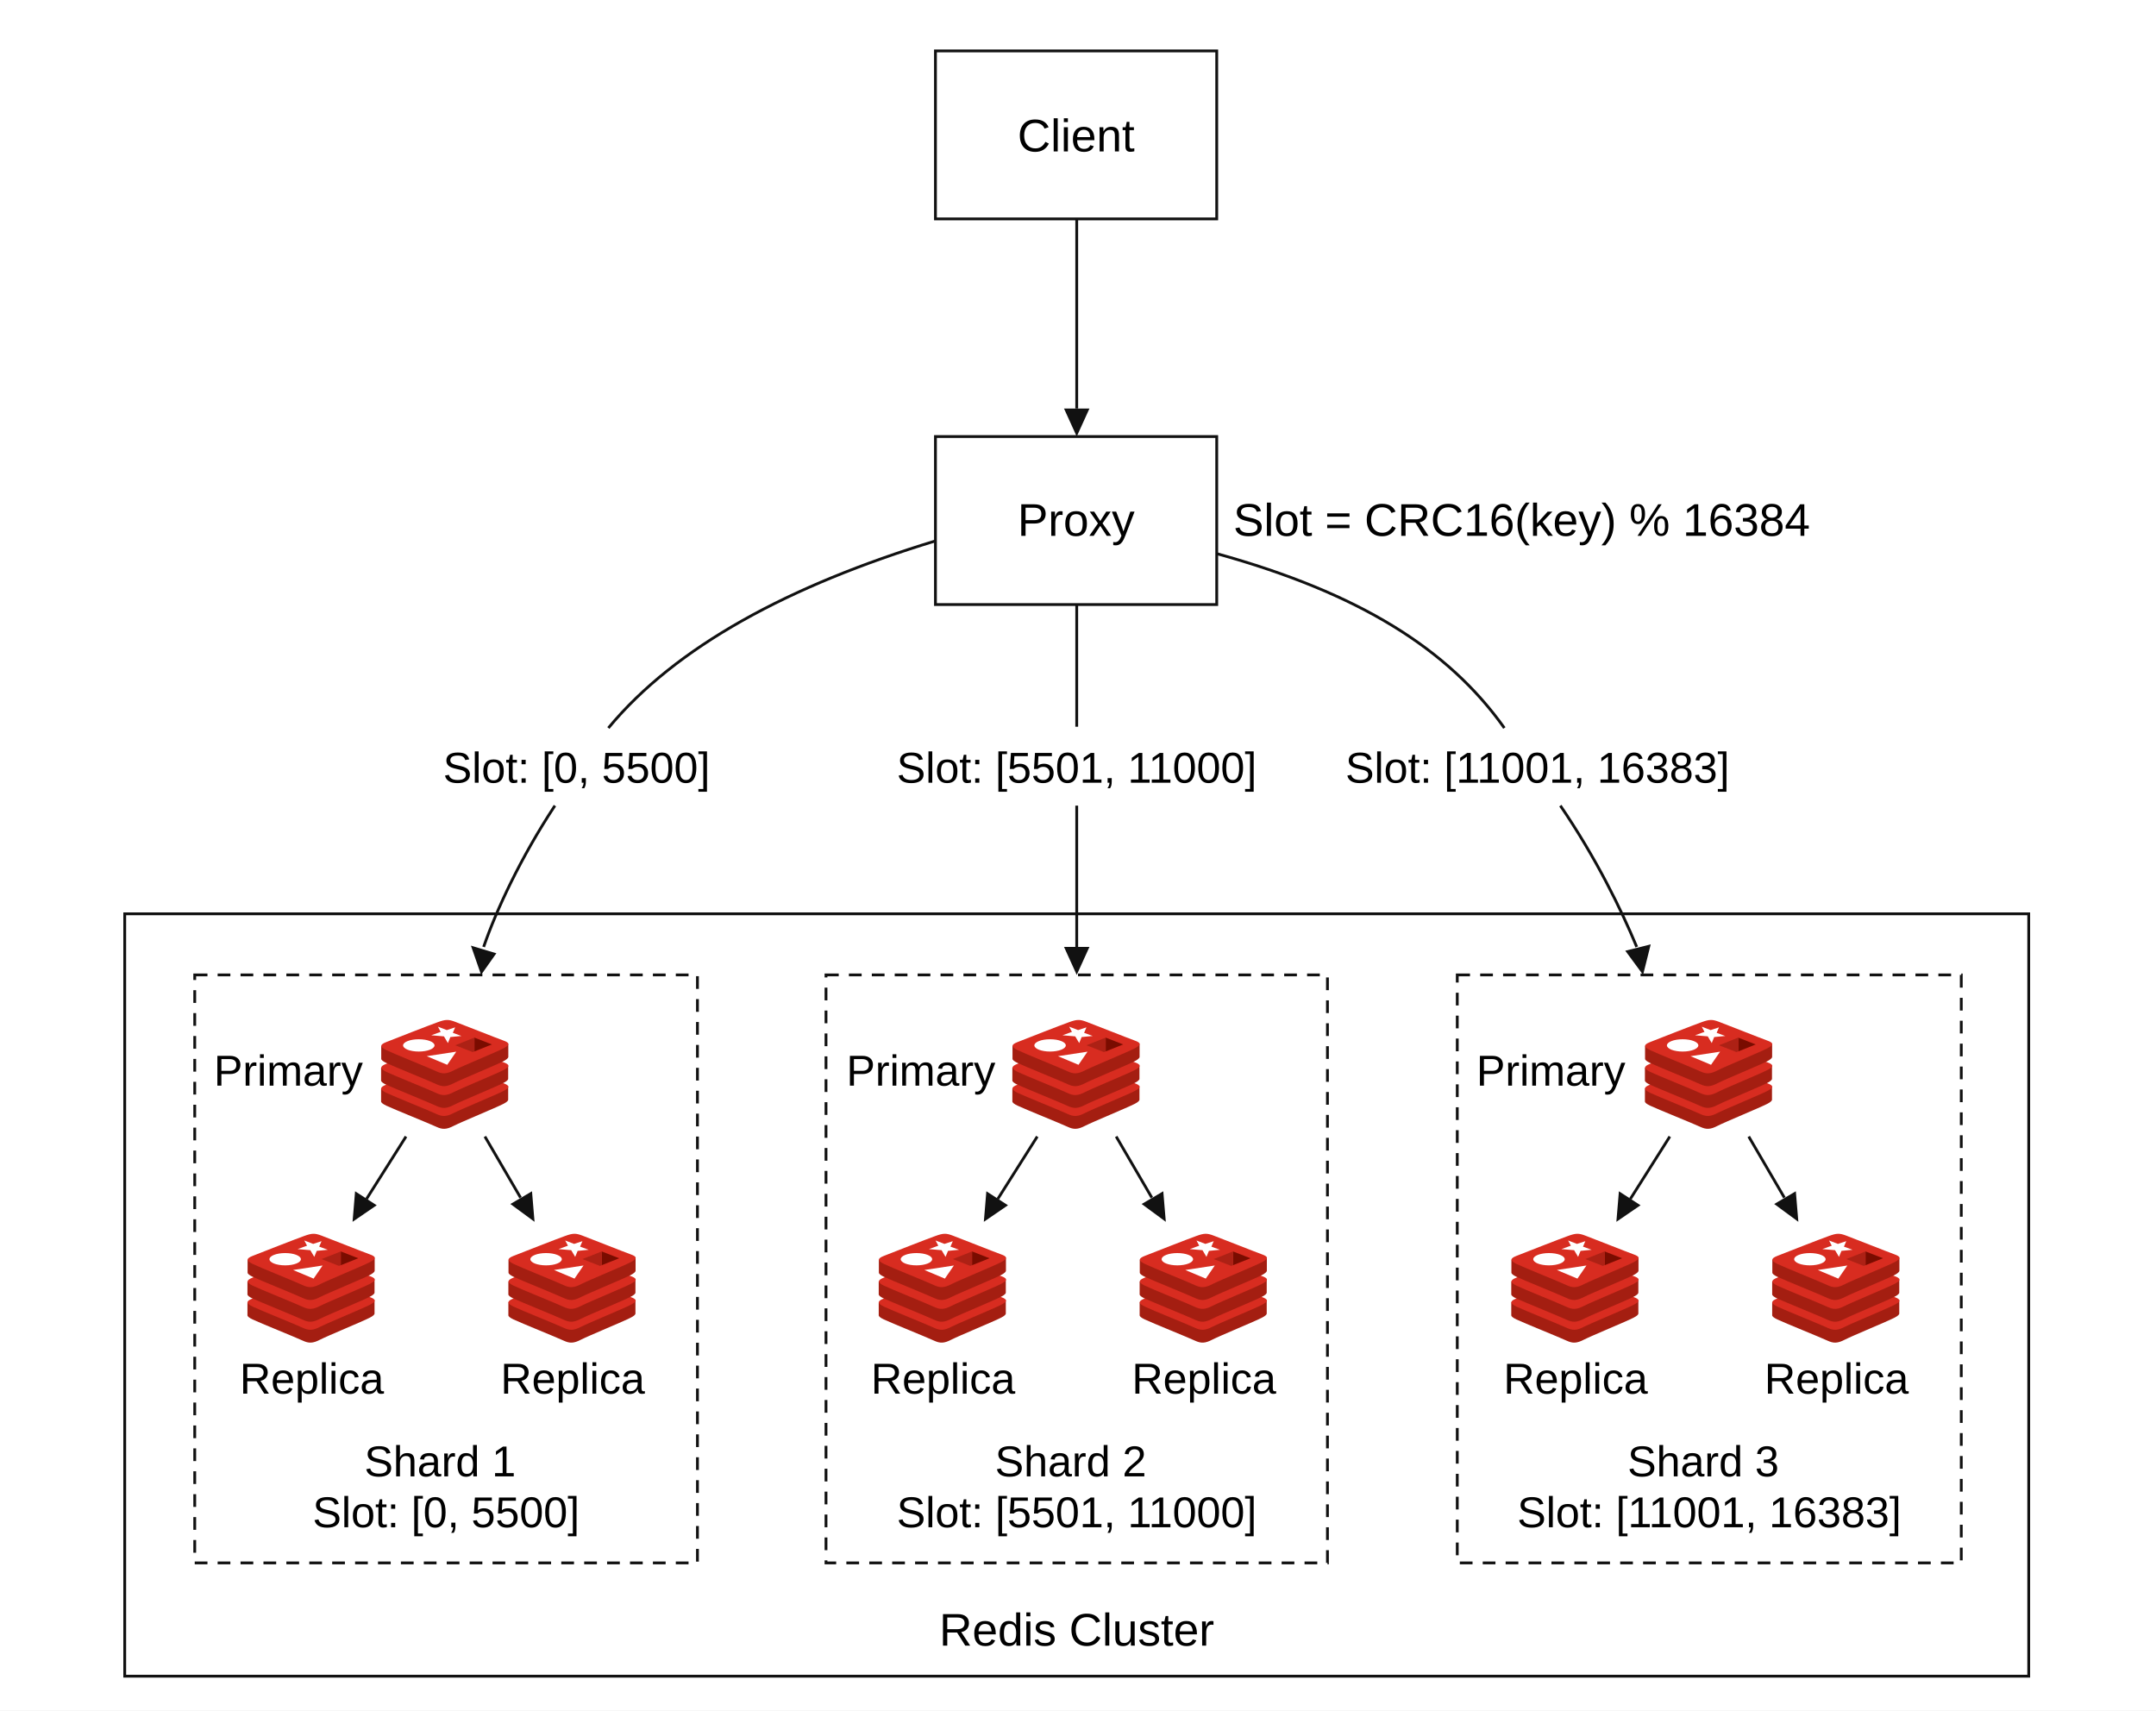
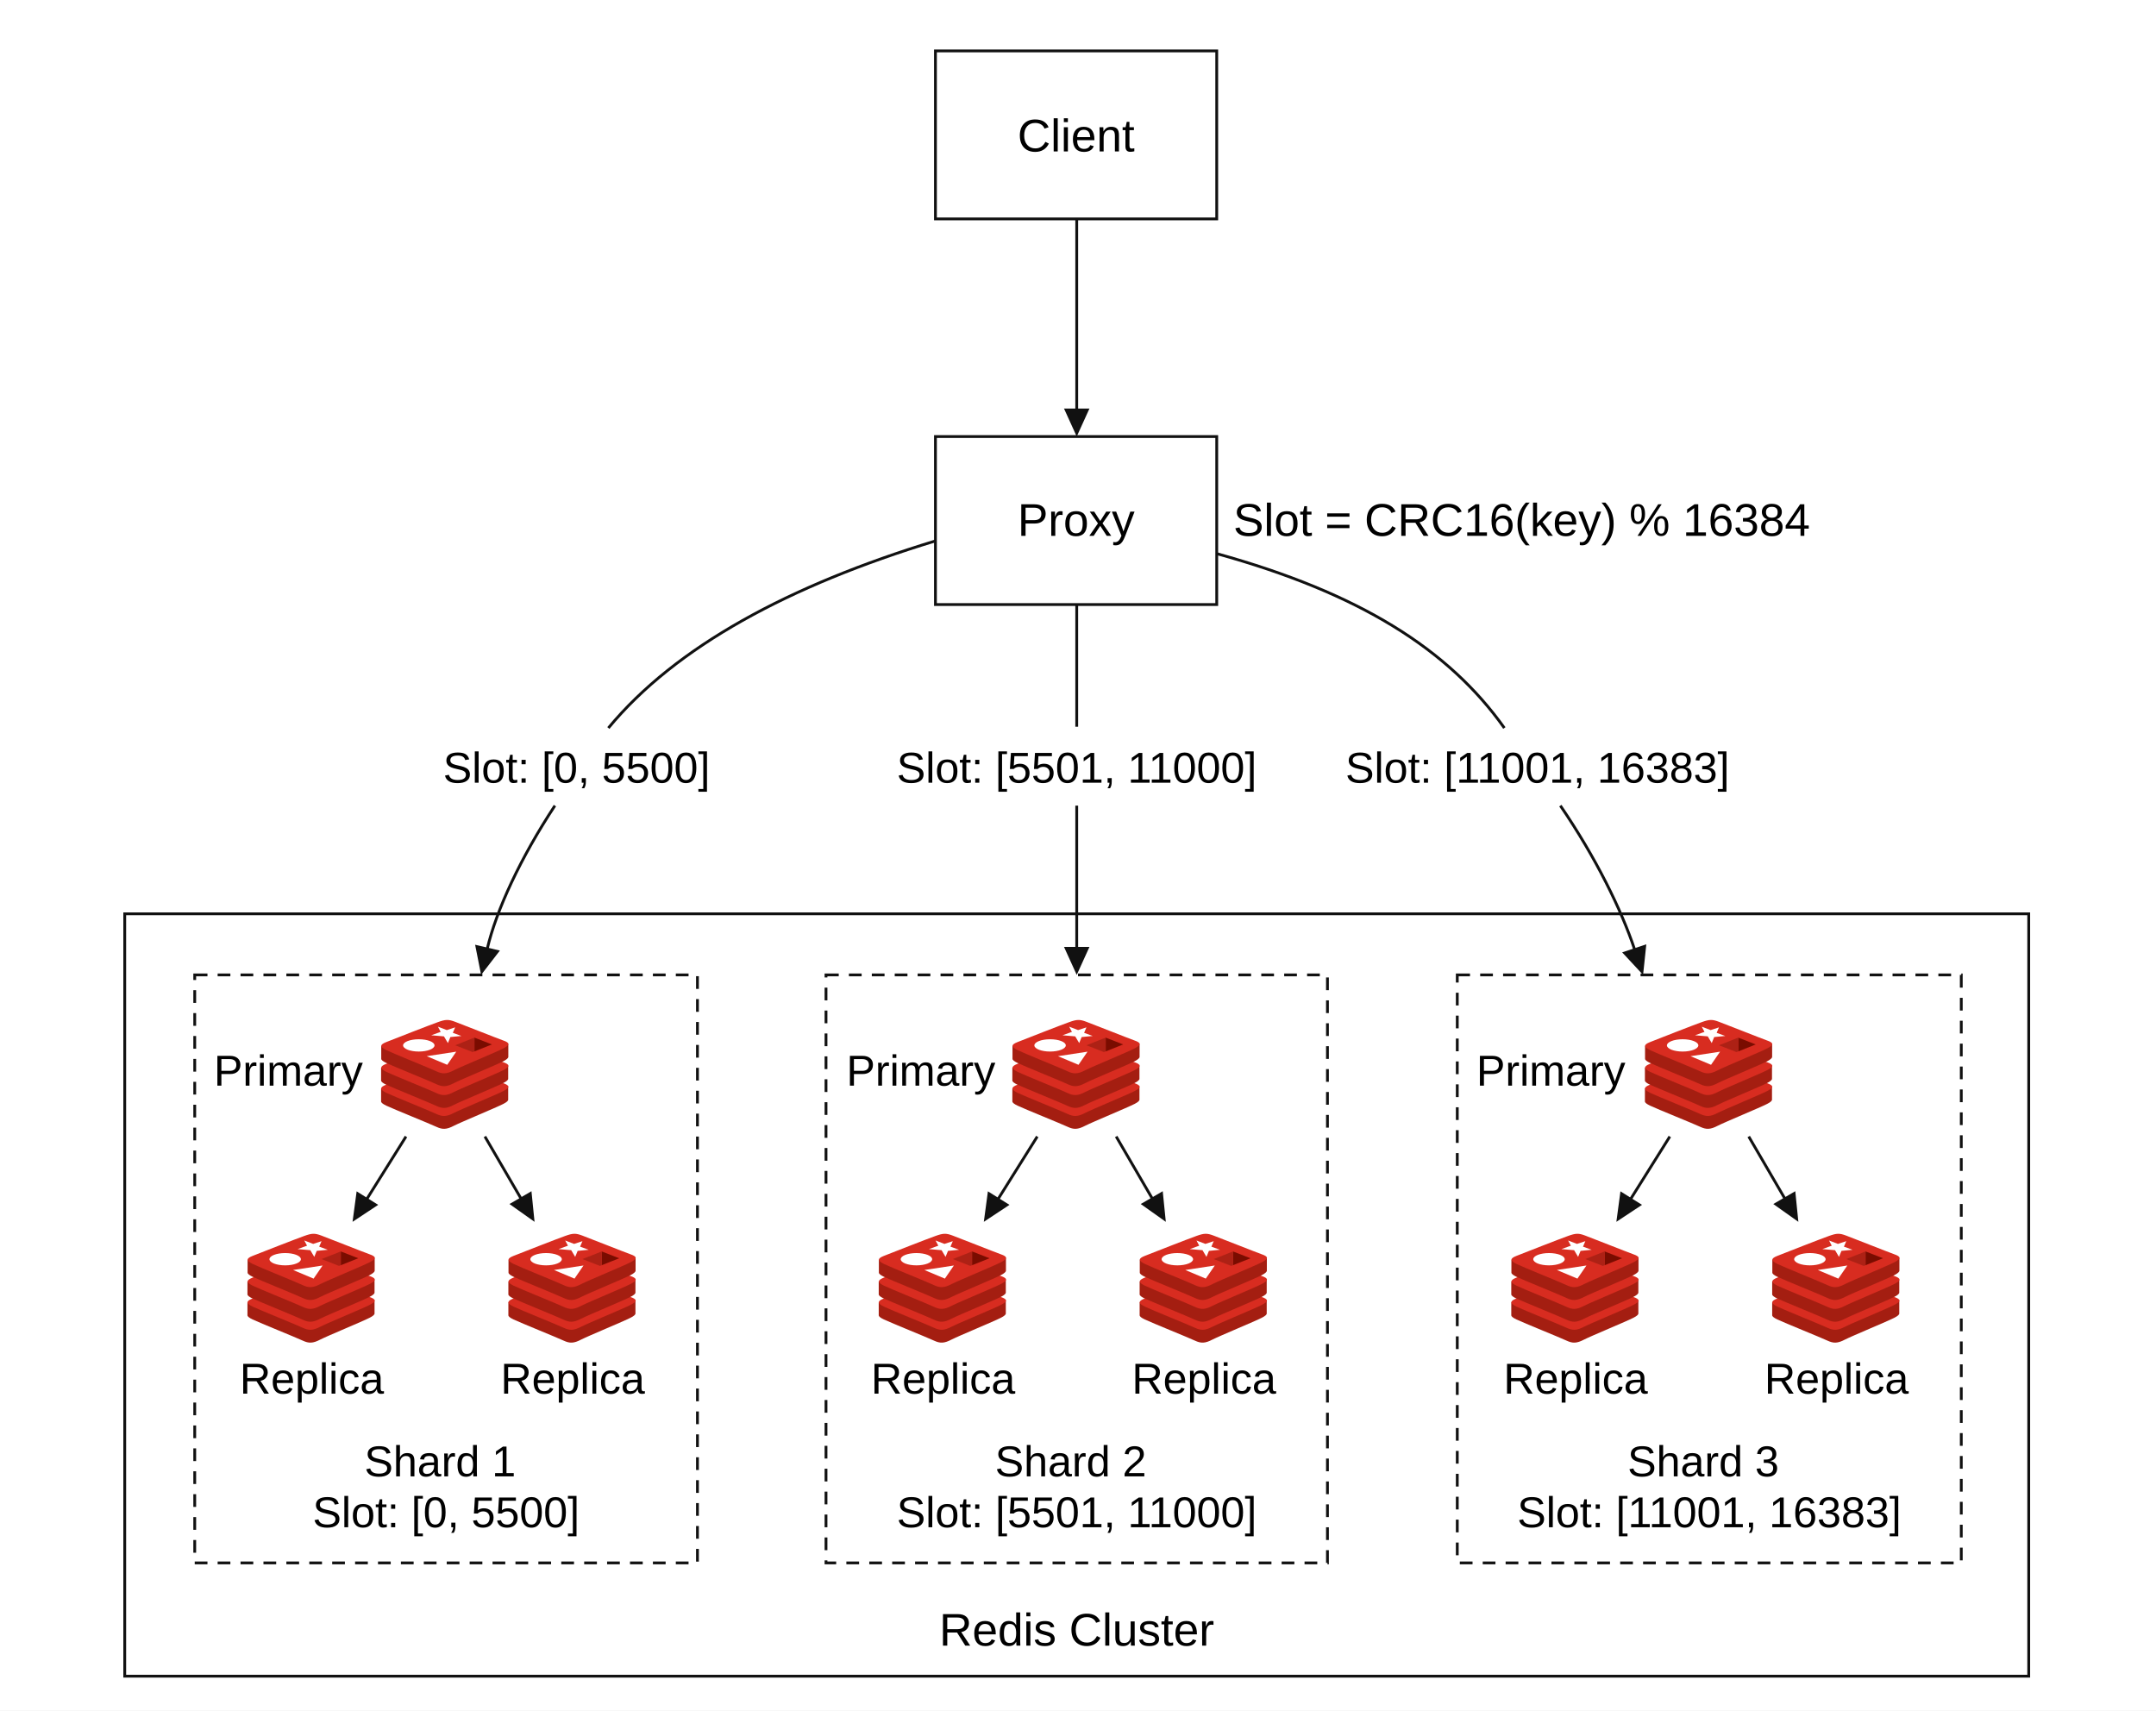
<svg xmlns="http://www.w3.org/2000/svg" width="1694" height="1344" viewBox="0 0 1694 1344" role="img" aria-labelledby="title desc">
  <defs>
    <style>
      text{font-family:Arial,Helvetica,"Liberation Sans",sans-serif;fill:#000;font-weight:400}
      .outline{fill:#fff;stroke:#111;stroke-width:2.2}
      .cluster-outline{fill:none;stroke:#111;stroke-width:2.2}
      .shard{fill:none;stroke:#111;stroke-width:2.2;stroke-dasharray:10 8}
      .shaft{fill:none;stroke:#111;stroke-width:2.2;stroke-linecap:butt}
      .arrow-head{fill:#111}
      .node-label{font-size:36px;text-anchor:middle}
      .formula{font-size:36px}
      .slot-label{font-size:34px;text-anchor:middle}
      .role-label{font-size:34px}
      .replica-label{font-size:34px;text-anchor:middle}
      .shard-label{font-size:34px;text-anchor:middle}
      .cluster-label{font-size:36px;text-anchor:middle}
    </style>
    <symbol id="redis-cube" viewBox="17 0 95 81" preserveAspectRatio="xMidYMid meet">
      <path fill="#A41E11" d="M106.9 62.7c-5 2.6-30.7 13.2-36.2 16-5.5 2.9-8.5 2.8-12.8.8-4.4-2.1-31.7-13.1-36.7-15.5-2.5-1.2-3.8-2.2-3.8-3.1v-9.4s35.6-7.8 41.4-9.8c5.8-2.1 7.8-2.1 12.6-.3 4.9 1.8 34.2 7.1 39 8.8v9.3c.1.9-1 1.9-3.5 3.2z" />
      <path fill="#D82C20" d="M106.9 53.3c-5 2.6-30.7 13.2-36.2 16-5.5 2.9-8.5 2.8-12.8.8C53.5 68 26.2 57 21.2 54.6c-4.9-2.4-5-4-.2-5.9 4.8-1.9 32.1-12.6 37.8-14.6 5.8-2.1 7.8-2.1 12.6-.3 4.9 1.8 30.5 12 35.3 13.7 5 1.8 5.2 3.2.2 5.8z" />
      <path fill="#A41E11" d="M106.9 47.4c-5 2.6-30.7 13.2-36.2 16-5.5 2.9-8.5 2.8-12.8.8-4.4-2.1-31.7-13.2-36.7-15.5-2.5-1.2-3.8-2.2-3.8-3.1v-9.4s35.6-7.8 41.4-9.8c5.8-2.1 7.8-2.1 12.6-.3 4.9 1.8 34.2 7.1 39 8.8v9.3c.1.9-1 1.9-3.5 3.2z" />
      <path fill="#D82C20" d="M106.9 38c-5 2.6-30.7 13.2-36.2 16-5.5 2.9-8.5 2.8-12.8.8-4.3-2.1-31.7-13.1-36.6-15.5-4.9-2.4-5-4-.2-5.9 4.8-1.9 32.1-12.6 37.8-14.6 5.8-2.1 7.8-2.1 12.6-.3 4.9 1.8 30.5 12 35.3 13.7 4.9 1.7 5.1 3.2.1 5.8z" />
      <path fill="#A41E11" d="M106.9 31.5c-5 2.6-30.7 13.2-36.2 16-5.5 2.9-8.5 2.8-12.8.8-4.3-2.1-31.7-13.1-36.6-15.5-2.5-1.2-3.8-2.2-3.8-3.1v-9.4s35.6-7.8 41.4-9.8c5.8-2.1 7.8-2.1 12.6-.3 4.9 1.8 34.2 7.1 39 8.8v9.3c0 .8-1.1 1.9-3.6 3.2z" />
      <path fill="#D82C20" d="M106.9 22.1c-5 2.6-30.7 13.2-36.2 16-5.5 2.9-8.5 2.8-12.8.8-4.3-2.1-31.7-13.1-36.6-15.5s-5-4-.2-5.9c4.8-1.9 32.1-12.6 37.8-14.6C64.7.8 66.7.8 71.5 2.6c4.9 1.8 30.5 12 35.3 13.7 4.9 1.7 5.1 3.2.1 5.8z" />
      <path fill="#fff" d="M76.2 13l-8.1.8-1.8 4.4-2.9-4.9-9.3-.8L61 10l-2-3.8 6.5 2.5 6.1-2-1.7 4zM65.8 34.1l-15-6.3 21.6-3.3z" />
      <ellipse fill="#fff" cx="45" cy="19.9" rx="11.5" ry="4.5" />
      <path fill="#7A0C00" d="M85.7 14.2l12.8 5-12.8 5.1z" />
      <path fill="#AD2115" d="M71.6 19.8l14.1-5.6v10.1l-1.3.5z" />
    </symbol>
  </defs>
  <rect width="1694" height="1344" fill="#fff" />
  <g id="client-node">
    <rect class="outline" x="735" y="40" width="221" height="132" />
    <text class="node-label" x="845.5" y="119">Client</text>
  </g>
  <g id="client-to-proxy">
-     <path id="client-to-proxy-shaft" class="shaft" data-connector="true" d="M846 172V321" />
-     <polygon id="client-to-proxy-arrowhead" class="arrow-head" points="846,343 836,321 856,321" />
+     <path id="client-to-proxy-shaft" class="shaft" data-connector="true" d="M846 172 L846 322" />
+     <polygon id="client-to-proxy-arrowhead" class="arrow-head" points="0,0 -22,-10 -22,10" transform="translate(846 343) rotate(90)" />
  </g>
  <g id="proxy-node">
    <rect class="outline" x="735" y="343" width="221" height="132" />
    <text class="node-label" x="845.5" y="421">Proxy</text>
    <text class="formula" x="969" y="421">Slot = CRC16(key) % 16384</text>
  </g>
  <g id="slot-routing">
    <path id="left-slot-leading-shaft" class="shaft" data-connector="true" d="M735 425C620 460 531 508 478 572" />
    <text class="slot-label" x="453" y="615">Slot: [0, 5500]</text>
-     <path id="left-slot-trailing-shaft" class="shaft" data-connector="true" d="M436 633C409 674 390 715 380 744" />
-     <polygon id="left-slot-arrowhead" class="arrow-head" points="378,766 370,743 390,749" />
+     <path id="left-slot-trailing-shaft" class="shaft" data-connector="true" d="M436 633 C409 674 390 715 382.81 745.558" />
+     <polygon id="left-slot-arrowhead" class="arrow-head" points="0,0 -22,-10 -22,10" transform="translate(378 766) rotate(103.2405)" />
    <path id="middle-slot-leading-shaft" class="shaft" data-connector="true" d="M846 475V571" />
    <text class="slot-label" x="846" y="615">Slot: [5501, 11000]</text>
-     <path id="middle-slot-trailing-shaft" class="shaft" data-connector="true" d="M846 633V744" />
-     <polygon id="middle-slot-arrowhead" class="arrow-head" points="846,766 836,744 856,744" />
+     <path id="middle-slot-trailing-shaft" class="shaft" data-connector="true" d="M846 633 L846 745" />
+     <polygon id="middle-slot-arrowhead" class="arrow-head" points="0,0 -22,-10 -22,10" transform="translate(846 766) rotate(90)" />
    <path id="right-slot-leading-shaft" class="shaft" data-connector="true" d="M956 435C1068 466 1138 510 1182 572" />
    <text class="slot-label" x="1208" y="615">Slot: [11001, 16383]</text>
-     <path id="right-slot-trailing-shaft" class="shaft" data-connector="true" d="M1226 633C1254 674 1274 715 1286 744" />
-     <polygon id="right-slot-arrowhead" class="arrow-head" points="1291,766 1277,747 1297,742" />
+     <path id="right-slot-trailing-shaft" class="shaft" data-connector="true" d="M1226 633 C1254 674 1274 715 1284.359 746.078" />
+     <polygon id="right-slot-arrowhead" class="arrow-head" points="0,0 -22,-10 -22,10" transform="translate(1291 766) rotate(71.56505)" />
  </g>
  <g id="redis-cluster">
    <rect class="cluster-outline" x="98" y="718" width="1496" height="599" />
    <rect class="shard" x="153" y="766" width="395" height="462" />
    <rect class="shard" x="649" y="766" width="394" height="462" />
    <rect class="shard" x="1145" y="766" width="396" height="462" />
    <text class="cluster-label" x="846" y="1293">Redis Cluster</text>
  </g>
  <g id="shard-one">
    <text class="role-label" x="168" y="853">Primary</text>
    <use href="#redis-cube" x="299" y="800" width="102" height="87" />
-     <path id="shard-one-left-replica-shaft" class="shaft" data-connector="true" d="M319 893L288 942" />
-     <polygon id="shard-one-left-replica-arrowhead" class="arrow-head" points="277,960 279,936 296,947" />
-     <path id="shard-one-right-replica-shaft" class="shaft" data-connector="true" d="M381 893L409 941" />
-     <polygon id="shard-one-right-replica-arrowhead" class="arrow-head" points="420,960 401,946 418,936" />
+     <path id="shard-one-left-replica-shaft" class="shaft" data-connector="true" d="M319 893 L288.154 942.207" />
+     <polygon id="shard-one-left-replica-arrowhead" class="arrow-head" points="0,0 -22,-10 -22,10" transform="translate(277 960) rotate(122.0822)" />
+     <path id="shard-one-right-replica-shaft" class="shaft" data-connector="true" d="M381 893 L409.436 941.851" />
+     <polygon id="shard-one-right-replica-arrowhead" class="arrow-head" points="0,0 -22,-10 -22,10" transform="translate(420 960) rotate(59.79676)" />
    <use href="#redis-cube" x="194" y="968" width="102" height="87" />
    <use href="#redis-cube" x="399" y="968" width="102" height="87" />
    <text class="replica-label" x="245" y="1095">Replica</text>
    <text class="replica-label" x="450" y="1095">Replica</text>
    <text class="shard-label" x="350.5" y="1160">
      <tspan x="350.5">Shard 1</tspan>
      <tspan x="350.5" dy="40">Slot: [0, 5500]</tspan>
    </text>
  </g>
  <g id="shard-two">
    <text class="role-label" x="665" y="853">Primary</text>
    <use href="#redis-cube" x="795" y="800" width="102" height="87" />
-     <path id="shard-two-left-replica-shaft" class="shaft" data-connector="true" d="M815 893L784 942" />
-     <polygon id="shard-two-left-replica-arrowhead" class="arrow-head" points="773,960 775,936 792,947" />
-     <path id="shard-two-right-replica-shaft" class="shaft" data-connector="true" d="M877 893L905 941" />
-     <polygon id="shard-two-right-replica-arrowhead" class="arrow-head" points="916,960 897,946 914,936" />
+     <path id="shard-two-left-replica-shaft" class="shaft" data-connector="true" d="M815 893 L784.154 942.207" />
+     <polygon id="shard-two-left-replica-arrowhead" class="arrow-head" points="0,0 -22,-10 -22,10" transform="translate(773 960) rotate(122.0822)" />
+     <path id="shard-two-right-replica-shaft" class="shaft" data-connector="true" d="M877 893 L905.436 941.851" />
+     <polygon id="shard-two-right-replica-arrowhead" class="arrow-head" points="0,0 -22,-10 -22,10" transform="translate(916 960) rotate(59.79676)" />
    <use href="#redis-cube" x="690" y="968" width="102" height="87" />
    <use href="#redis-cube" x="895" y="968" width="102" height="87" />
    <text class="replica-label" x="741" y="1095">Replica</text>
    <text class="replica-label" x="946" y="1095">Replica</text>
    <text class="shard-label" x="846" y="1160">
      <tspan x="846">Shard 2</tspan>
      <tspan x="846" dy="40">Slot: [5501, 11000]</tspan>
    </text>
  </g>
  <g id="shard-three">
    <text class="role-label" x="1160" y="853">Primary</text>
    <use href="#redis-cube" x="1292" y="800" width="102" height="87" />
-     <path id="shard-three-left-replica-shaft" class="shaft" data-connector="true" d="M1312 893L1281 942" />
-     <polygon id="shard-three-left-replica-arrowhead" class="arrow-head" points="1270,960 1272,936 1289,947" />
-     <path id="shard-three-right-replica-shaft" class="shaft" data-connector="true" d="M1374 893L1402 941" />
-     <polygon id="shard-three-right-replica-arrowhead" class="arrow-head" points="1413,960 1394,946 1411,936" />
+     <path id="shard-three-left-replica-shaft" class="shaft" data-connector="true" d="M1312 893 L1281.154 942.207" />
+     <polygon id="shard-three-left-replica-arrowhead" class="arrow-head" points="0,0 -22,-10 -22,10" transform="translate(1270 960) rotate(122.0822)" />
+     <path id="shard-three-right-replica-shaft" class="shaft" data-connector="true" d="M1374 893 L1402.436 941.851" />
+     <polygon id="shard-three-right-replica-arrowhead" class="arrow-head" points="0,0 -22,-10 -22,10" transform="translate(1413 960) rotate(59.79676)" />
    <use href="#redis-cube" x="1187" y="968" width="102" height="87" />
    <use href="#redis-cube" x="1392" y="968" width="102" height="87" />
    <text class="replica-label" x="1238" y="1095">Replica</text>
    <text class="replica-label" x="1443" y="1095">Replica</text>
    <text class="shard-label" x="1343" y="1160">
      <tspan x="1343">Shard 3</tspan>
      <tspan x="1343" dy="40">Slot: [11001, 16383]</tspan>
    </text>
  </g>
</svg>
